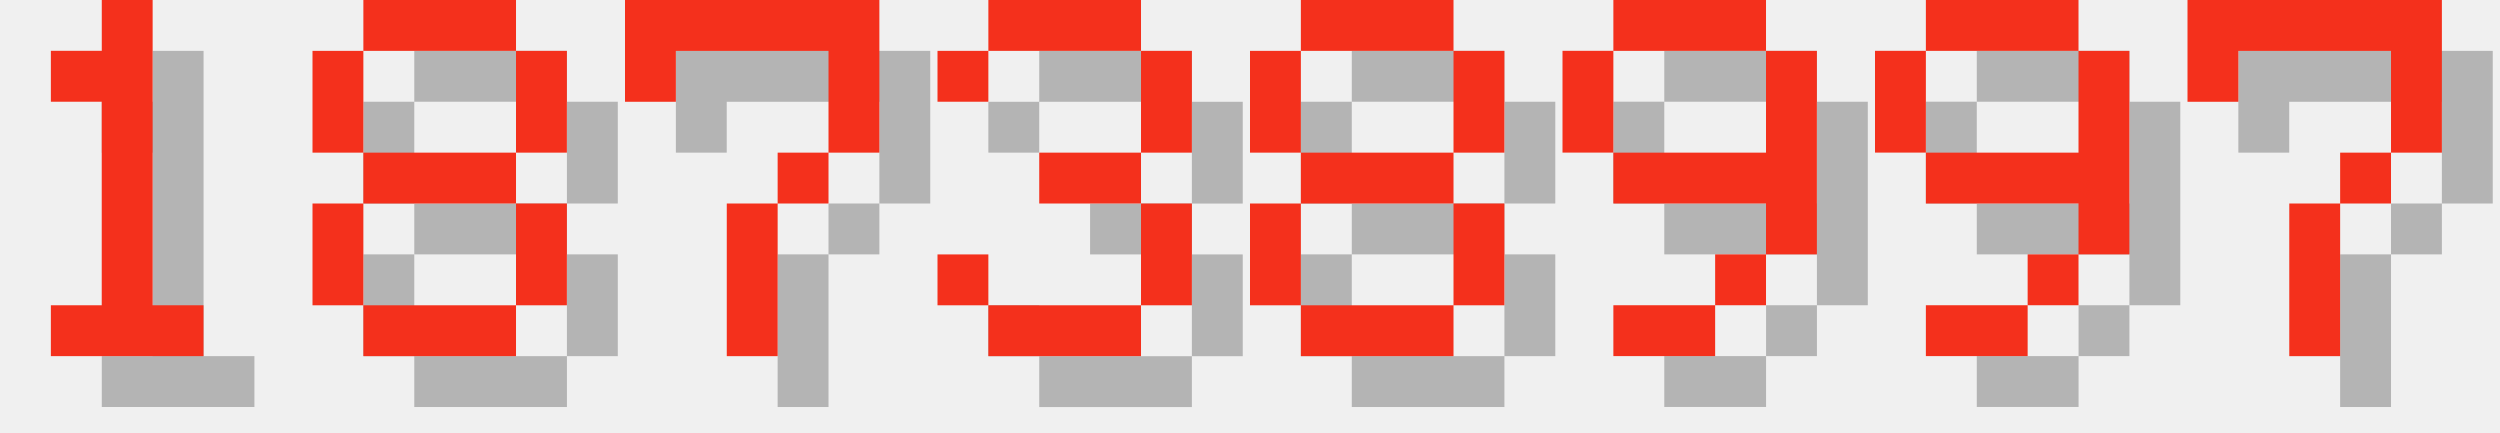
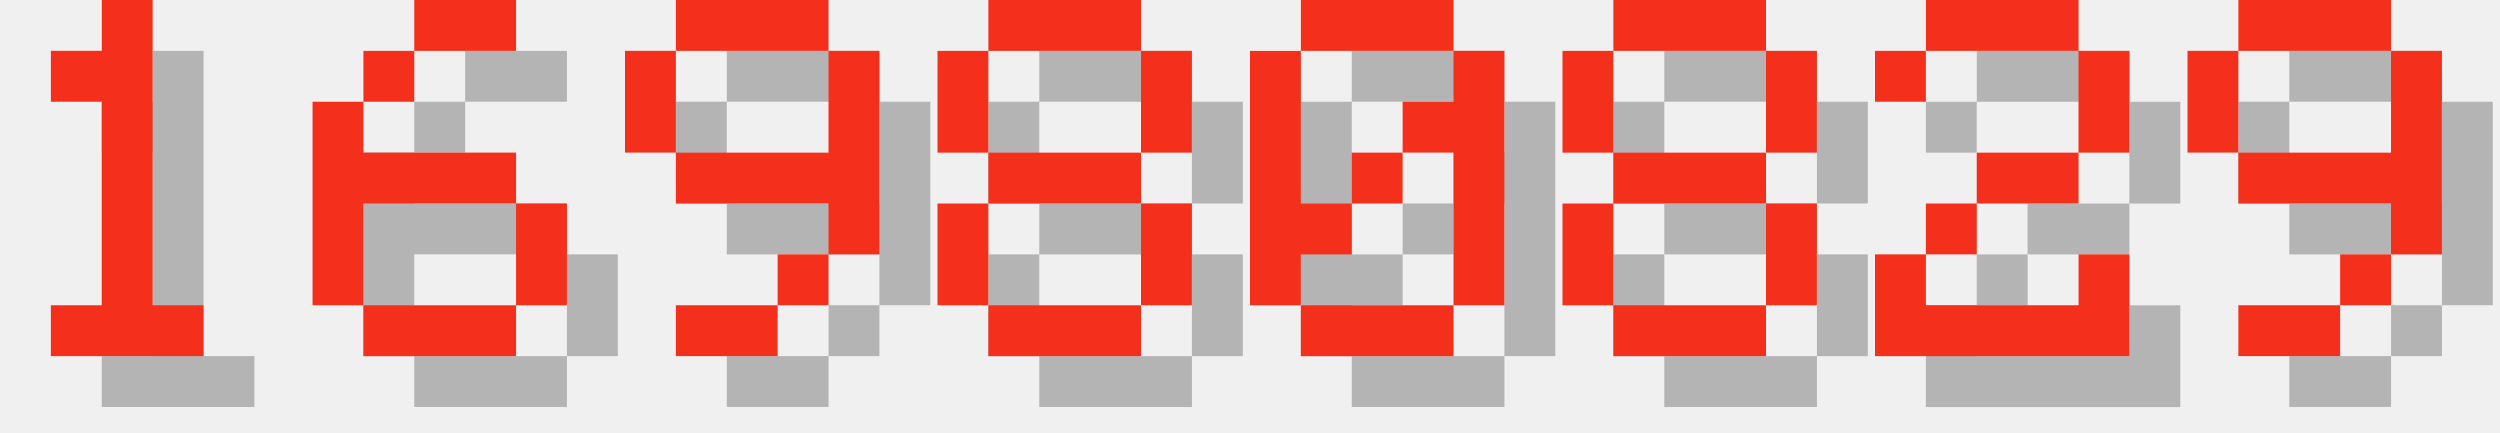
<svg xmlns="http://www.w3.org/2000/svg" version="1.1" width="208.0" height="36">
  <style>
        .text-foreground {
            fill: #F4301C;
        }
        .text-shadow {
            fill: #000000;
            fill-opacity: 0.25;
        }
    </style>
  <g class="digit" id="digit_1" transform="translate(0.0, 0), scale(4)">
    <path id="digit_1_shadow" class="text-shadow" d="m2.117 2.117v1.058h1.058v4.233h-1.058v1.058h3.175v-1.058h-1.058v-6.35h-1.058v1.058h-1.058z" fill-opacity=".5" style="paint-order:stroke fill markers" />
    <path id="digit_1_fg" class="text-foreground" d="m1.058 1.058v1.058h1.058v4.233h-1.058v1.058h3.175v-1.058h-1.058v-6.35h-1.058v1.058h-1.058z" fill="#fff" style="paint-order:stroke fill markers" />
  </g>
-   <g class="digit" id="digit_8" transform="translate(26.0, 0), scale(4)">
+   <g class="digit" id="digit_6" transform="translate(26.0, 0), scale(4)">
+     <path id="digit_6_shadow" class="text-shadow" d="m3.175 1.058v1.058h2.117v-1.058h-2.117zm0 1.058h-1.058v1.058h1.058v-1.058zm-1.058 1.058h-1.058v4.233h1.058v-2.117h3.175v-1.058h-3.175v-1.058zm3.175 2.117v2.117h1.058v-2.117h-1.058zm0 2.117h-3.175v1.058h3.175v-1.058z" fill-opacity=".5" style="paint-order:stroke fill markers" />
+     <path id="digit_6_fg" class="text-foreground" d="m2.117 0v1.058h2.117v-1.058h-2.117zm0 1.058h-1.058v1.058h1.058v-1.058zm-1.058 1.058h-1.058v4.233h1.058v-2.117h3.175v-1.058h-3.175v-1.058zm3.175 2.117v2.117h1.058v-2.117h-1.058zm0 2.117h-3.175v1.058h3.175v-1.058z" fill="#fff" style="paint-order:stroke fill markers" />
+   </g>
+   <g class="digit" id="digit_9" transform="translate(52.0, 0), scale(4)">
+     <path id="digit_9_shadow" class="text-shadow" d="m2.117 1.058v1.058h3.175v-1.058h-3.175zm3.175 1.058v2.117h-3.175v1.058h3.175v1.058h1.058v-4.233h-1.058zm0 4.233h-1.058v1.058h1.058v-1.058zm-1.058 1.058h-2.117v1.058h2.117v-1.058zm-2.117-3.175v-2.117h-1.058v2.117h1.058z" fill-opacity=".5" style="paint-order:stroke fill markers" />
+     <path id="digit_9_fg" class="text-foreground" d="m1.058 0v1.058h3.175v-1.058h-3.175zm3.175 1.058v2.117h-3.175v1.058h3.175v1.058h1.058v-4.233h-1.058zm0 4.233h-1.058v1.058h1.058v-1.058zm-1.058 1.058h-2.117v1.058h2.117v-1.058zm-2.117-3.175v-2.117h-1.058v2.117h1.058z" fill="#fff" style="paint-order:stroke fill markers" />
+   </g>
+   <g class="digit" id="digit_8" transform="translate(78.0, 0), scale(4)">
    <path id="digit_8_shadow" class="text-shadow" d="m2.117 1.058v1.058h3.175v-1.058h-3.175zm3.175 1.058v2.117h1.058v-2.117h-1.058zm0 2.117h-3.175v1.058h3.175v-1.058zm0 1.058v2.117h1.058v-2.117h-1.058zm0 2.117h-3.175v1.058h3.175v-1.058zm-3.175 0v-2.117h-1.058v2.117h1.058zm0-3.175v-2.117h-1.058v2.117h1.058z" fill-opacity=".5" style="paint-order:stroke fill markers" />
    <path id="digit_8_fg" class="text-foreground" d="m1.058 0v1.058h3.175v-1.058h-3.175zm3.175 1.058v2.117h1.058v-2.117h-1.058zm0 2.117h-3.175v1.058h3.175v-1.058zm0 1.058v2.117h1.058v-2.117h-1.058zm0 2.117h-3.175v1.058h3.175v-1.058zm-3.175 0v-2.117h-1.058v2.117h1.058zm0-3.175v-2.117h-1.058v2.117h1.058z" fill="#fff" style="paint-order:stroke fill markers" />
  </g>
-   <g class="digit" id="digit_7" transform="translate(52.0, 0), scale(4)">
-     <path id="digit_7_shadow" class="text-shadow" d="m1.058 1.058 2e-6 2.117h1.058v-1.058h3.175v1.058l2e-7 1.058h-1.058v1.058h-1.058l4e-7 3.175 1.058 1e-7v-3.175h1.058v-1.058h1.058l5e-7 -1.058v-2.117z" fill-opacity=".5" style="paint-order:stroke fill markers" />
-     <path id="digit_7_fg" class="text-foreground" d="m0 0 2e-6 2.117h1.058v-1.058h3.175v1.058l2e-7 1.058h-1.058v1.058h-1.058l4e-7 3.175 1.058 1e-7v-3.175h1.058v-1.058h1.058l5e-7 -1.058v-2.117z" fill="#fff" style="paint-order:stroke fill markers" />
+   <g class="digit" id="digit_0" transform="translate(104.0, 0), scale(4)">
+     <path id="digit_0_shadow" class="text-shadow" d="m2.117 1.058v1.058h3.175v-1.058h-3.175zm3.175 1.058v1.058h-1.058v1.058h1.058v3.175h1.058v-5.292h-1.058zm0 5.292h-3.175v1.058h3.175v-1.058zm-3.175 0v-1.058h1.058v-1.058h-1.058v-3.175h-1.058v5.292h1.058zm1.058-2.117h1.058v-1.058h-1.058v1.058z" fill-opacity=".5" style="paint-order:stroke fill markers" />
+     <path id="digit_0_fg" class="text-foreground" d="m1.058 0v1.058h3.175v-1.058h-3.175zm3.175 1.058v1.058h-1.058v1.058h1.058v3.175h1.058v-5.292h-1.058zm0 5.292h-3.175v1.058h3.175v-1.058zm-3.175 0v-1.058h1.058v-1.058h-1.058v-3.175h-1.058v5.292h1.058zm1.058-2.117h1.058v-1.058h-1.058v1.058z" fill="#fff" style="paint-order:stroke fill markers" />
  </g>
-   <g class="digit" id="digit_3" transform="translate(78.0, 0), scale(4)">
-     <path id="digit_3_shadow" class="text-shadow" d="m1.058 2.117v1.058h1.058v-1.058h3.175v2.117h-2.117v1.058h2.117v2.117h-3.175v-1.058h-1.058v1.058h1.058v1.058h3.175v-1.058h1.058v-2.117h-1.058v-1.058h1.058v-2.117h-1.058v-1.058h-3.175v1.058h-1.058z" fill-opacity=".5" style="paint-order:stroke fill markers" />
-     <path id="digit_3_fg" class="text-foreground" d="m0 1.058v1.058h1.058v-1.058h3.175v2.117h-2.117v1.058h2.117v2.117h-3.175v-1.058h-1.058v1.058h1.058v1.058h3.175v-1.058h1.058v-2.117h-1.058v-1.058h1.058v-2.117h-1.058v-1.058h-3.175v1.058h-1.058z" fill="#fff" style="paint-order:stroke fill markers" />
-   </g>
-   <g class="digit" id="digit_8" transform="translate(104.0, 0), scale(4)">
+   <g class="digit" id="digit_8" transform="translate(130.0, 0), scale(4)">
    <path id="digit_8_shadow" class="text-shadow" d="m2.117 1.058v1.058h3.175v-1.058h-3.175zm3.175 1.058v2.117h1.058v-2.117h-1.058zm0 2.117h-3.175v1.058h3.175v-1.058zm0 1.058v2.117h1.058v-2.117h-1.058zm0 2.117h-3.175v1.058h3.175v-1.058zm-3.175 0v-2.117h-1.058v2.117h1.058zm0-3.175v-2.117h-1.058v2.117h1.058z" fill-opacity=".5" style="paint-order:stroke fill markers" />
    <path id="digit_8_fg" class="text-foreground" d="m1.058 0v1.058h3.175v-1.058h-3.175zm3.175 1.058v2.117h1.058v-2.117h-1.058zm0 2.117h-3.175v1.058h3.175v-1.058zm0 1.058v2.117h1.058v-2.117h-1.058zm0 2.117h-3.175v1.058h3.175v-1.058zm-3.175 0v-2.117h-1.058v2.117h1.058zm0-3.175v-2.117h-1.058v2.117h1.058z" fill="#fff" style="paint-order:stroke fill markers" />
  </g>
-   <g class="digit" id="digit_9" transform="translate(130.0, 0), scale(4)">
+   <g class="digit" id="digit_2" transform="translate(156.0, 0), scale(4)">
+     <path id="digit_2_shadow" class="text-shadow" d="m1.058 2.117v1.058h1.058v-1.058h3.175v2.117h-2.117v1.058h-1.058v1.058h-1.058v2.117h5.292v-2.117h-1.058v1.058h-3.175v-1.058h1.058v-1.058h2.117v-1.058h1.058v-2.117h-1.058v-1.058h-3.175v1.058h-1.058z" fill-opacity=".5" style="paint-order:stroke fill markers" />
+     <path id="digit_2_fg" class="text-foreground" d="m0 1.058v1.058h1.058v-1.058h3.175v2.117h-2.117v1.058h-1.058v1.058h-1.058v2.117h5.292v-2.117h-1.058v1.058h-3.175v-1.058h1.058v-1.058h2.117v-1.058h1.058v-2.117h-1.058v-1.058h-3.175v1.058h-1.058z" fill="#fff" style="paint-order:stroke fill markers" />
+   </g>
+   <g class="digit" id="digit_9" transform="translate(182.0, 0), scale(4)">
    <path id="digit_9_shadow" class="text-shadow" d="m2.117 1.058v1.058h3.175v-1.058h-3.175zm3.175 1.058v2.117h-3.175v1.058h3.175v1.058h1.058v-4.233h-1.058zm0 4.233h-1.058v1.058h1.058v-1.058zm-1.058 1.058h-2.117v1.058h2.117v-1.058zm-2.117-3.175v-2.117h-1.058v2.117h1.058z" fill-opacity=".5" style="paint-order:stroke fill markers" />
    <path id="digit_9_fg" class="text-foreground" d="m1.058 0v1.058h3.175v-1.058h-3.175zm3.175 1.058v2.117h-3.175v1.058h3.175v1.058h1.058v-4.233h-1.058zm0 4.233h-1.058v1.058h1.058v-1.058zm-1.058 1.058h-2.117v1.058h2.117v-1.058zm-2.117-3.175v-2.117h-1.058v2.117h1.058z" fill="#fff" style="paint-order:stroke fill markers" />
  </g>
-   <g class="digit" id="digit_9" transform="translate(156.0, 0), scale(4)">
-     <path id="digit_9_shadow" class="text-shadow" d="m2.117 1.058v1.058h3.175v-1.058h-3.175zm3.175 1.058v2.117h-3.175v1.058h3.175v1.058h1.058v-4.233h-1.058zm0 4.233h-1.058v1.058h1.058v-1.058zm-1.058 1.058h-2.117v1.058h2.117v-1.058zm-2.117-3.175v-2.117h-1.058v2.117h1.058z" fill-opacity=".5" style="paint-order:stroke fill markers" />
-     <path id="digit_9_fg" class="text-foreground" d="m1.058 0v1.058h3.175v-1.058h-3.175zm3.175 1.058v2.117h-3.175v1.058h3.175v1.058h1.058v-4.233h-1.058zm0 4.233h-1.058v1.058h1.058v-1.058zm-1.058 1.058h-2.117v1.058h2.117v-1.058zm-2.117-3.175v-2.117h-1.058v2.117h1.058z" fill="#fff" style="paint-order:stroke fill markers" />
-   </g>
-   <g class="digit" id="digit_7" transform="translate(182.0, 0), scale(4)">
-     <path id="digit_7_shadow" class="text-shadow" d="m1.058 1.058 2e-6 2.117h1.058v-1.058h3.175v1.058l2e-7 1.058h-1.058v1.058h-1.058l4e-7 3.175 1.058 1e-7v-3.175h1.058v-1.058h1.058l5e-7 -1.058v-2.117z" fill-opacity=".5" style="paint-order:stroke fill markers" />
-     <path id="digit_7_fg" class="text-foreground" d="m0 0 2e-6 2.117h1.058v-1.058h3.175v1.058l2e-7 1.058h-1.058v1.058h-1.058l4e-7 3.175 1.058 1e-7v-3.175h1.058v-1.058h1.058l5e-7 -1.058v-2.117z" fill="#fff" style="paint-order:stroke fill markers" />
-   </g>
</svg>
